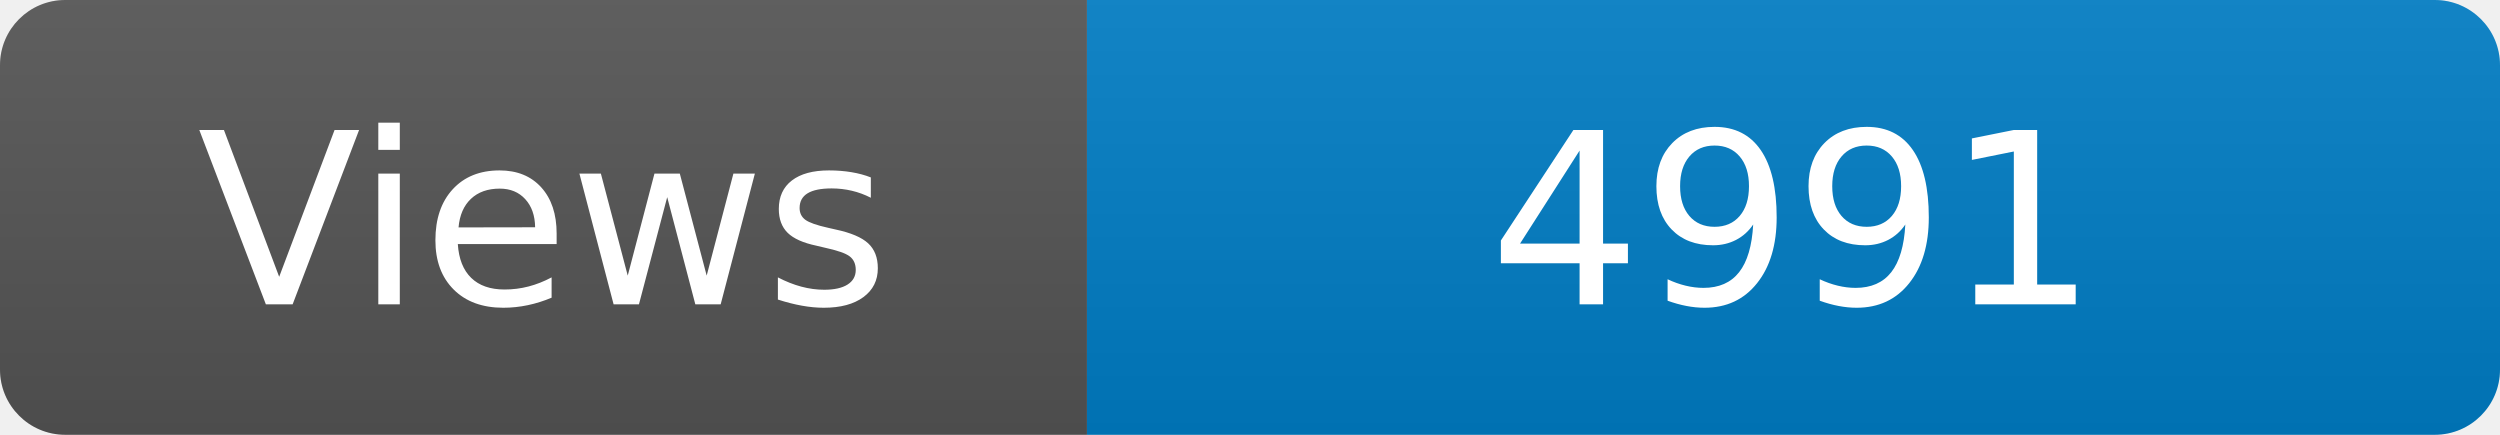
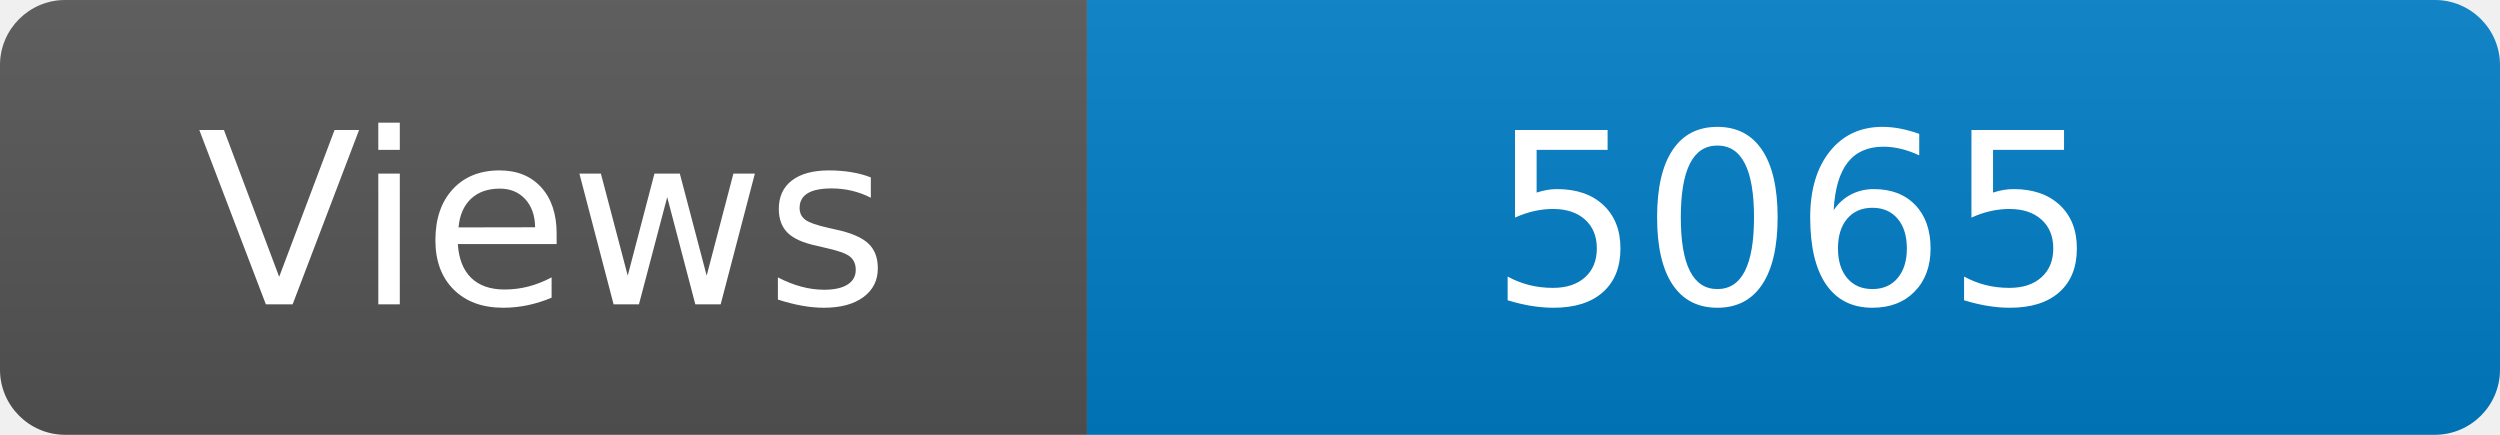
<svg xmlns="http://www.w3.org/2000/svg" width="115" height="20" role="img" aria-label="Maintained?: yes">
  <linearGradient id="s" x2="0" y2="100%">
    <stop offset="0" stop-color="#bbb" stop-opacity=".1" />
    <stop offset="1" stop-opacity=".1" />
  </linearGradient>
  <clipPath id="r">
    <rect width="115" height="20" rx="3" fill="#fff" />
  </clipPath>
  <g clip-path="url(#r)">
    <rect width="50" height="20" fill="#555" />
    <rect x="50" width="160" height="20" fill="#007ec6" />
    <rect width="115" height="20" fill="url(#s)" />
  </g>
  <g fill="#fff" text-anchor="middle" font-family="Verdana,Geneva,DejaVu Sans,sans-serif" font-size="110">
    <text x="250" y="140" transform="scale(.1)" fill="#fff">Views</text>
-     <text x="825" y="140" transform="scale(.1)" fill="#fff">4991</text>
+     <text x="825" y="140" transform="scale(.1)" fill="#fff">5065</text>
  </g>
</svg>
